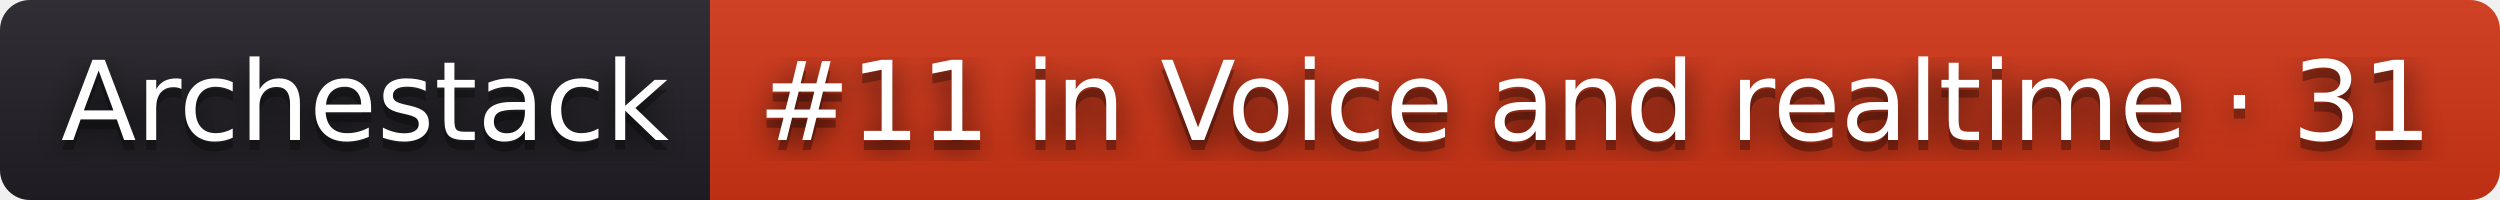
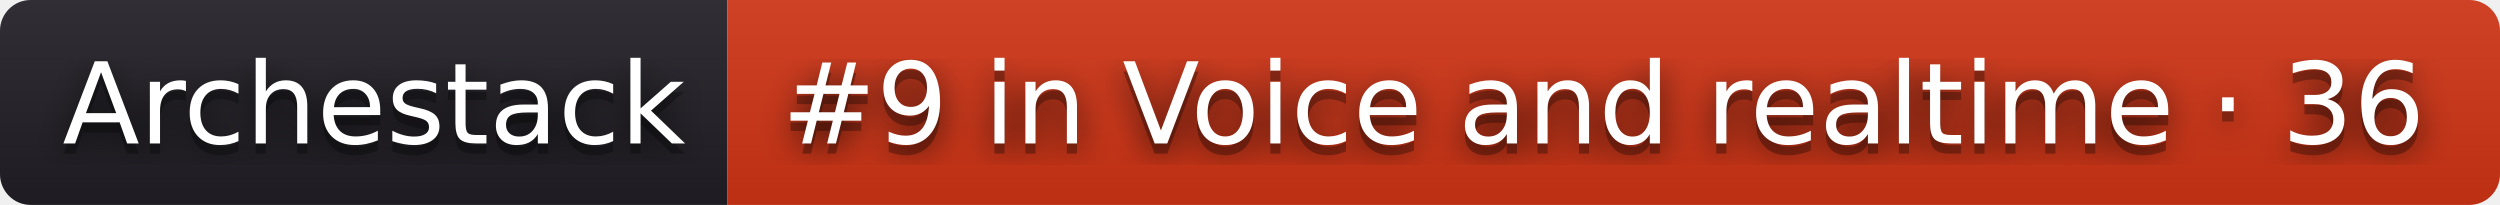
- <svg xmlns="http://www.w3.org/2000/svg" width="250" height="20" role="img" aria-label="Archestack: #11 in Voice and realtime · 31">
+ <svg xmlns="http://www.w3.org/2000/svg" width="244" height="20" role="img" aria-label="Archestack: #9 in Voice and realtime · 36">
  <filter id="blur">
    <feGaussianBlur stdDeviation="16" />
  </filter>
  <linearGradient id="s" x2="0" y2="100%">
    <stop offset="0" stop-color="#bbb" stop-opacity=".1" />
    <stop offset="1" stop-opacity=".1" />
  </linearGradient>
  <clipPath id="r">
-     <rect width="250" height="20" rx="3" />
+     <rect width="244" height="20" rx="3" />
  </clipPath>
  <g clip-path="url(#r)">
    <rect width="71" height="20" fill="#211f26" />
-     <rect x="71" width="179" height="20" fill="#d13415" />
-     <rect width="250" height="20" fill="url(#s)" />
+     <rect x="71" width="173" height="20" fill="#d13415" />
+     <rect width="244" height="20" fill="url(#s)" />
  </g>
  <g fill="#fff" text-anchor="middle" font-family="Verdana,Geneva,DejaVu Sans,sans-serif" text-rendering="geometricPrecision" font-size="110">
    <g transform="scale(.1)">
      <g aria-hidden="true" fill="#010101">
        <text x="365" y="150" fill-opacity=".8" filter="url(#blur)" textLength="610">Archestack</text>
        <text x="365" y="150" fill-opacity=".3" textLength="610">Archestack</text>
      </g>
      <text x="365" y="140" textLength="610">Archestack</text>
    </g>
    <g transform="scale(.1)">
      <g aria-hidden="true" fill="#010101">
-         <text x="1595" y="150" fill-opacity=".8" filter="url(#blur)" textLength="1690">#11 in Voice and realtime · 31</text>
-         <text x="1595" y="150" fill-opacity=".3" textLength="1690">#11 in Voice and realtime · 31</text>
+         <text x="1565" y="150" fill-opacity=".8" filter="url(#blur)" textLength="1630">#9 in Voice and realtime · 36</text>
+         <text x="1565" y="150" fill-opacity=".3" textLength="1630">#9 in Voice and realtime · 36</text>
      </g>
-       <text x="1595" y="140" textLength="1690">#11 in Voice and realtime · 31</text>
+       <text x="1565" y="140" textLength="1630">#9 in Voice and realtime · 36</text>
    </g>
  </g>
</svg>
